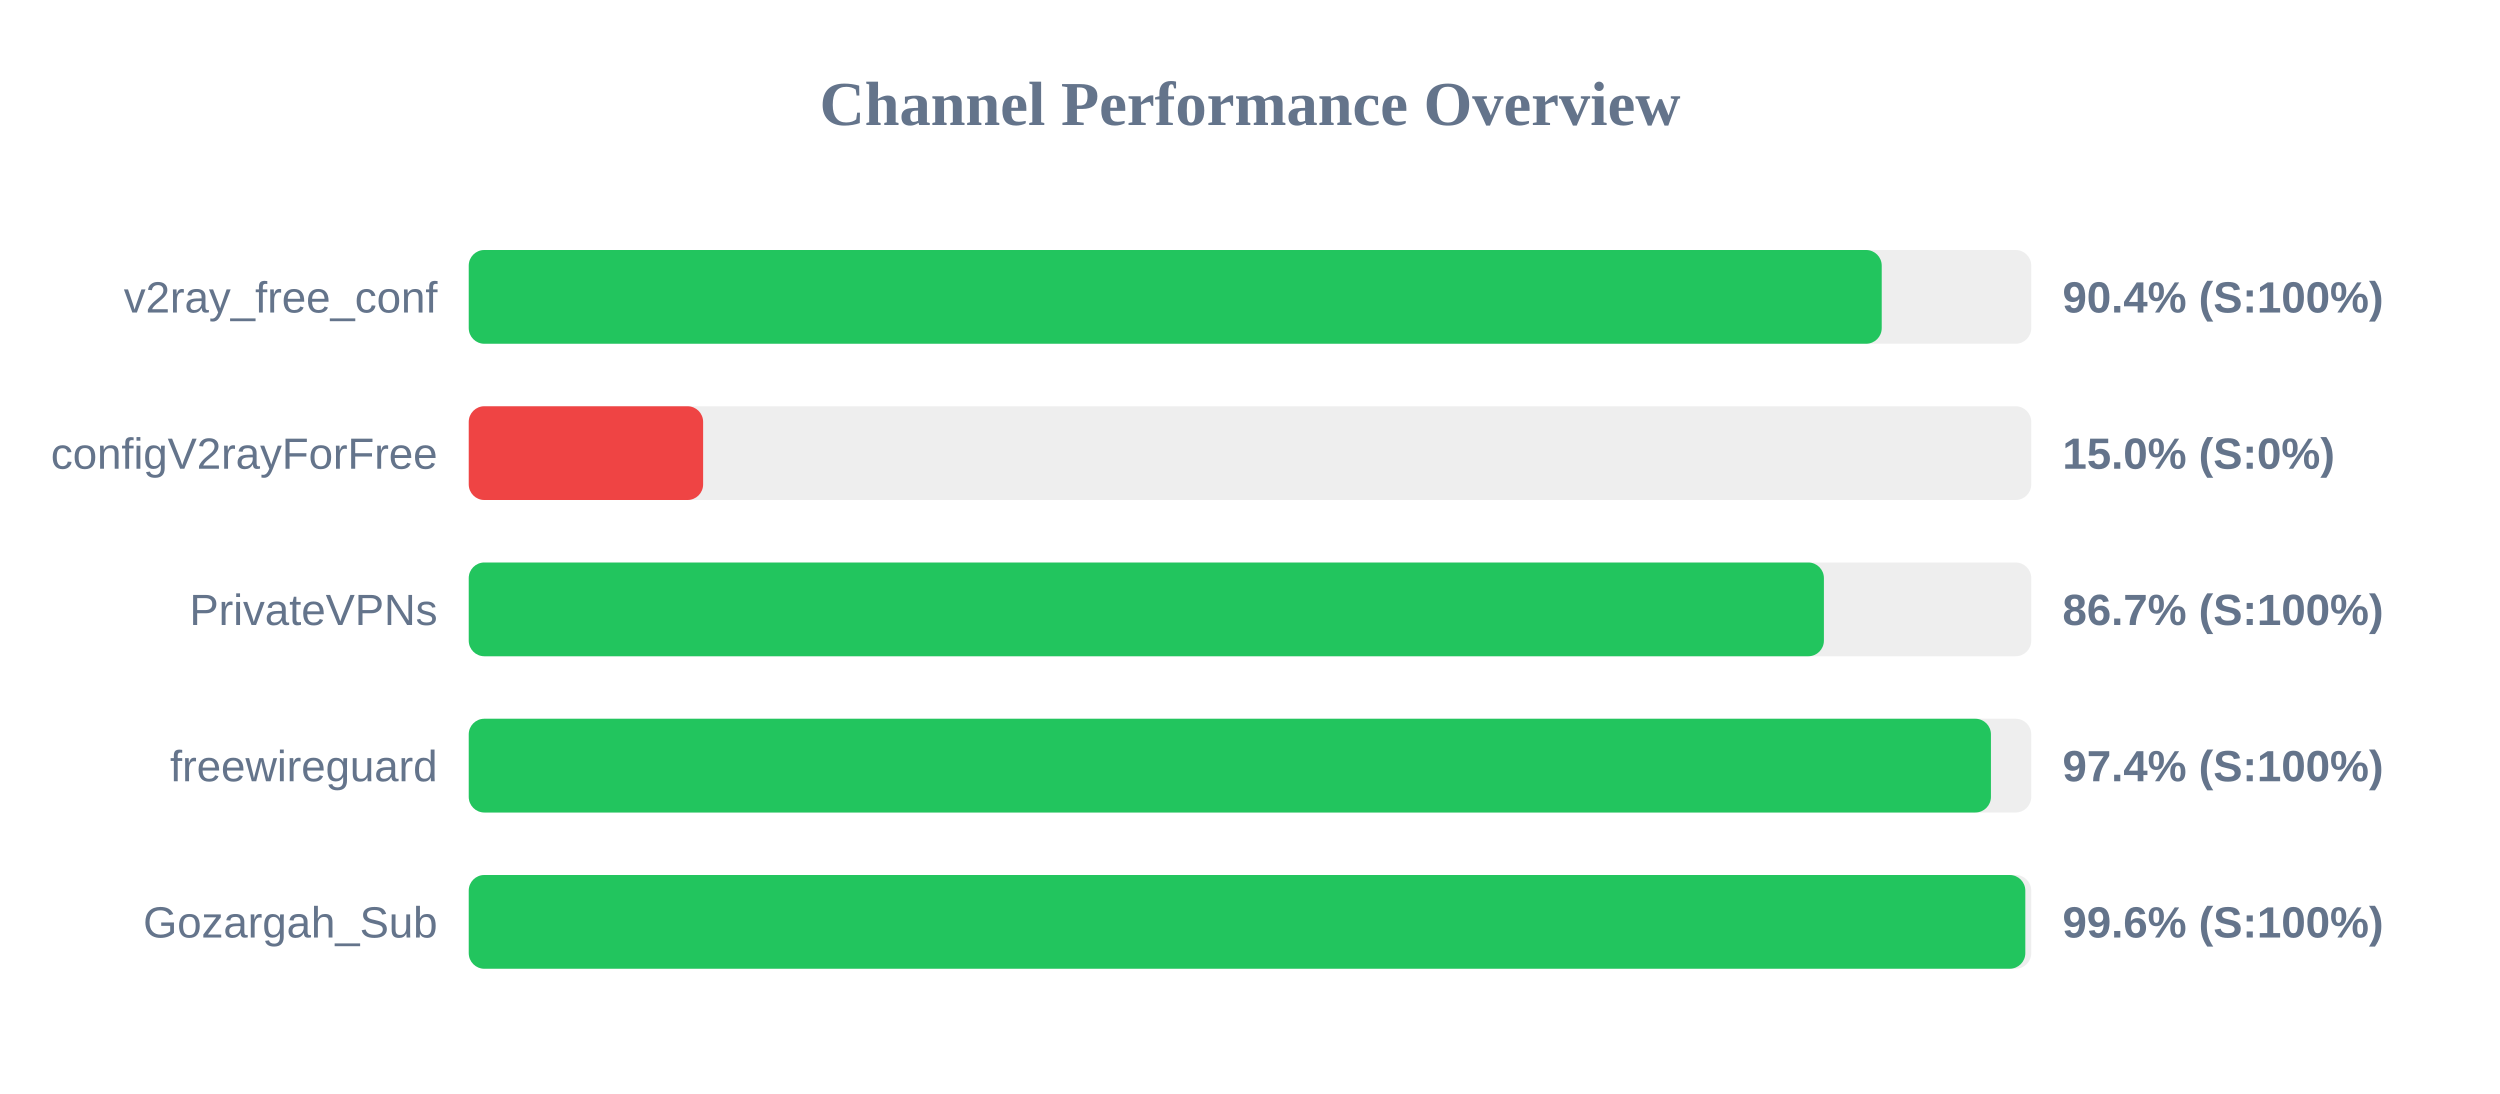
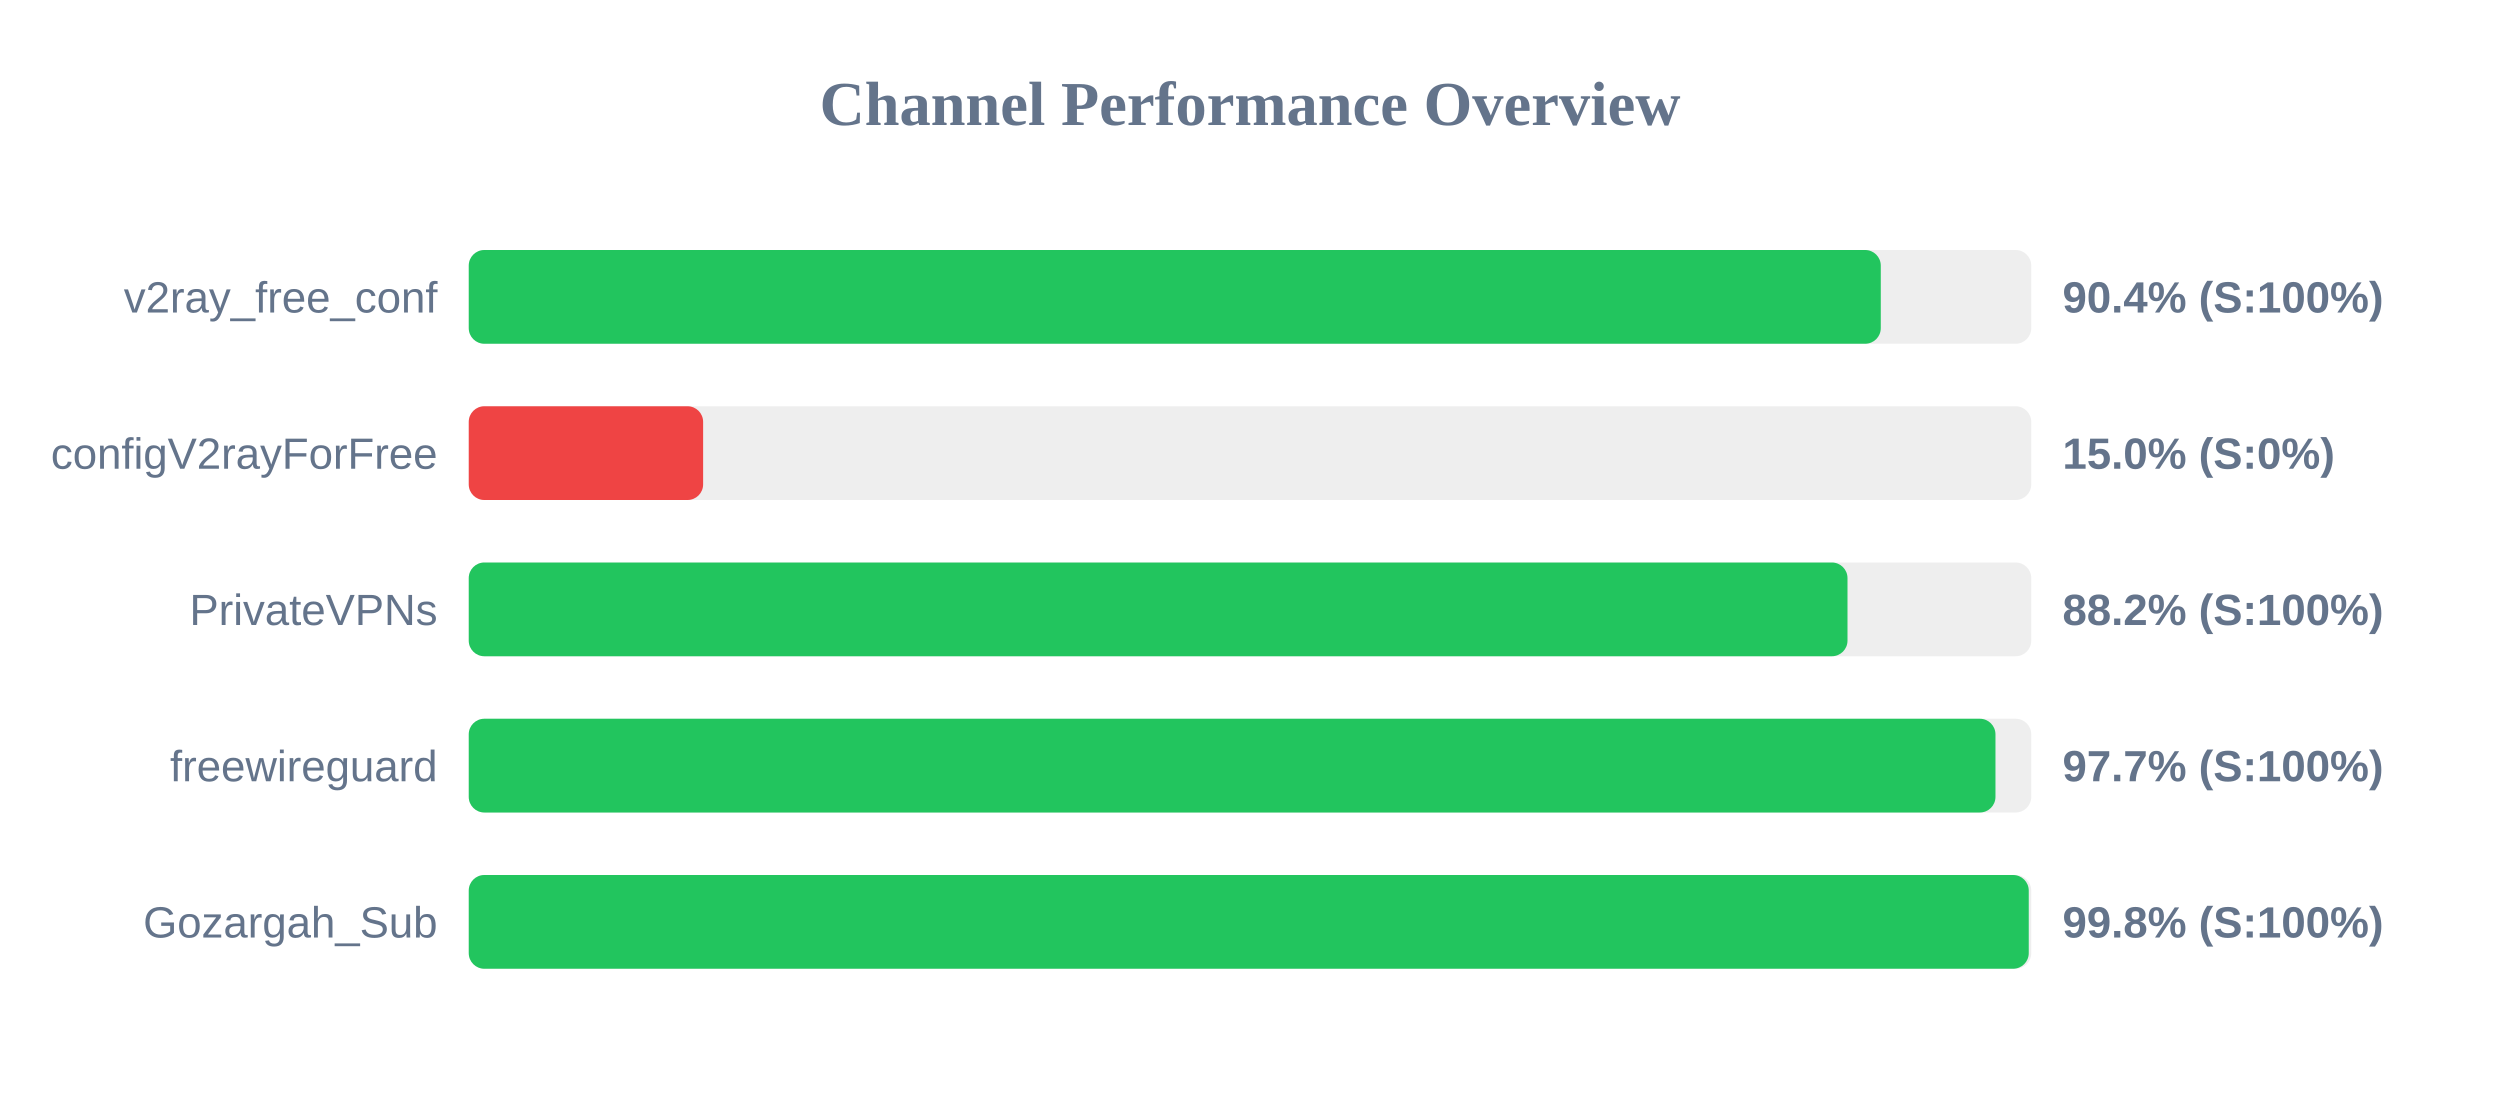
<svg xmlns="http://www.w3.org/2000/svg" width="800" height="350" version="1.1">
  <style>
        .row { font: 14px Arial; fill: #64748b; }
        .score { font: bold 14px Arial; fill: #64748b; }
    </style>
  <text x="400" y="40" text-anchor="middle" font-size="20px" font-weight="bold" fill="#64748b">Channel Performance Overview</text>
  <rect x="150" y="80" width="500" height="30" fill="#eee" rx="5" />
-   <rect x="150" y="80" width="452.15" height="30" fill="#22c55e" rx="5" />
+   <rect x="150" y="80" width="451.85" height="30" fill="#22c55e" rx="5" />
  <text x="140" y="100" text-anchor="end" class="row">v2ray_free_conf</text>
  <text x="660" y="100" text-anchor="start" class="score">90.4% (S:100%)</text>
  <rect x="150" y="130" width="500" height="30" fill="#eee" rx="5" />
  <rect x="150" y="130" width="75.0" height="30" fill="#ef4444" rx="5" />
  <text x="140" y="150" text-anchor="end" class="row">configV2rayForFree</text>
  <text x="660" y="150" text-anchor="start" class="score">15.0% (S:0%)</text>
  <rect x="150" y="180" width="500" height="30" fill="#eee" rx="5" />
-   <rect x="150" y="180" width="433.65" height="30" fill="#22c55e" rx="5" />
+   <rect x="150" y="180" width="441.2" height="30" fill="#22c55e" rx="5" />
  <text x="140" y="200" text-anchor="end" class="row">PrivateVPNs</text>
-   <text x="660" y="200" text-anchor="start" class="score">86.7% (S:100%)</text>
+   <text x="660" y="200" text-anchor="start" class="score">88.2% (S:100%)</text>
  <rect x="150" y="230" width="500" height="30" fill="#eee" rx="5" />
-   <rect x="150" y="230" width="487.1" height="30" fill="#22c55e" rx="5" />
+   <rect x="150" y="230" width="488.55" height="30" fill="#22c55e" rx="5" />
  <text x="140" y="250" text-anchor="end" class="row">freewireguard</text>
-   <text x="660" y="250" text-anchor="start" class="score">97.4% (S:100%)</text>
+   <text x="660" y="250" text-anchor="start" class="score">97.7% (S:100%)</text>
  <rect x="150" y="280" width="500" height="30" fill="#eee" rx="5" />
-   <rect x="150" y="280" width="498.1" height="30" fill="#22c55e" rx="5" />
+   <rect x="150" y="280" width="499.2" height="30" fill="#22c55e" rx="5" />
  <text x="140" y="300" text-anchor="end" class="row">Gozargah_Sub</text>
-   <text x="660" y="300" text-anchor="start" class="score">99.6% (S:100%)</text>
+   <text x="660" y="300" text-anchor="start" class="score">99.8% (S:100%)</text>
</svg>
